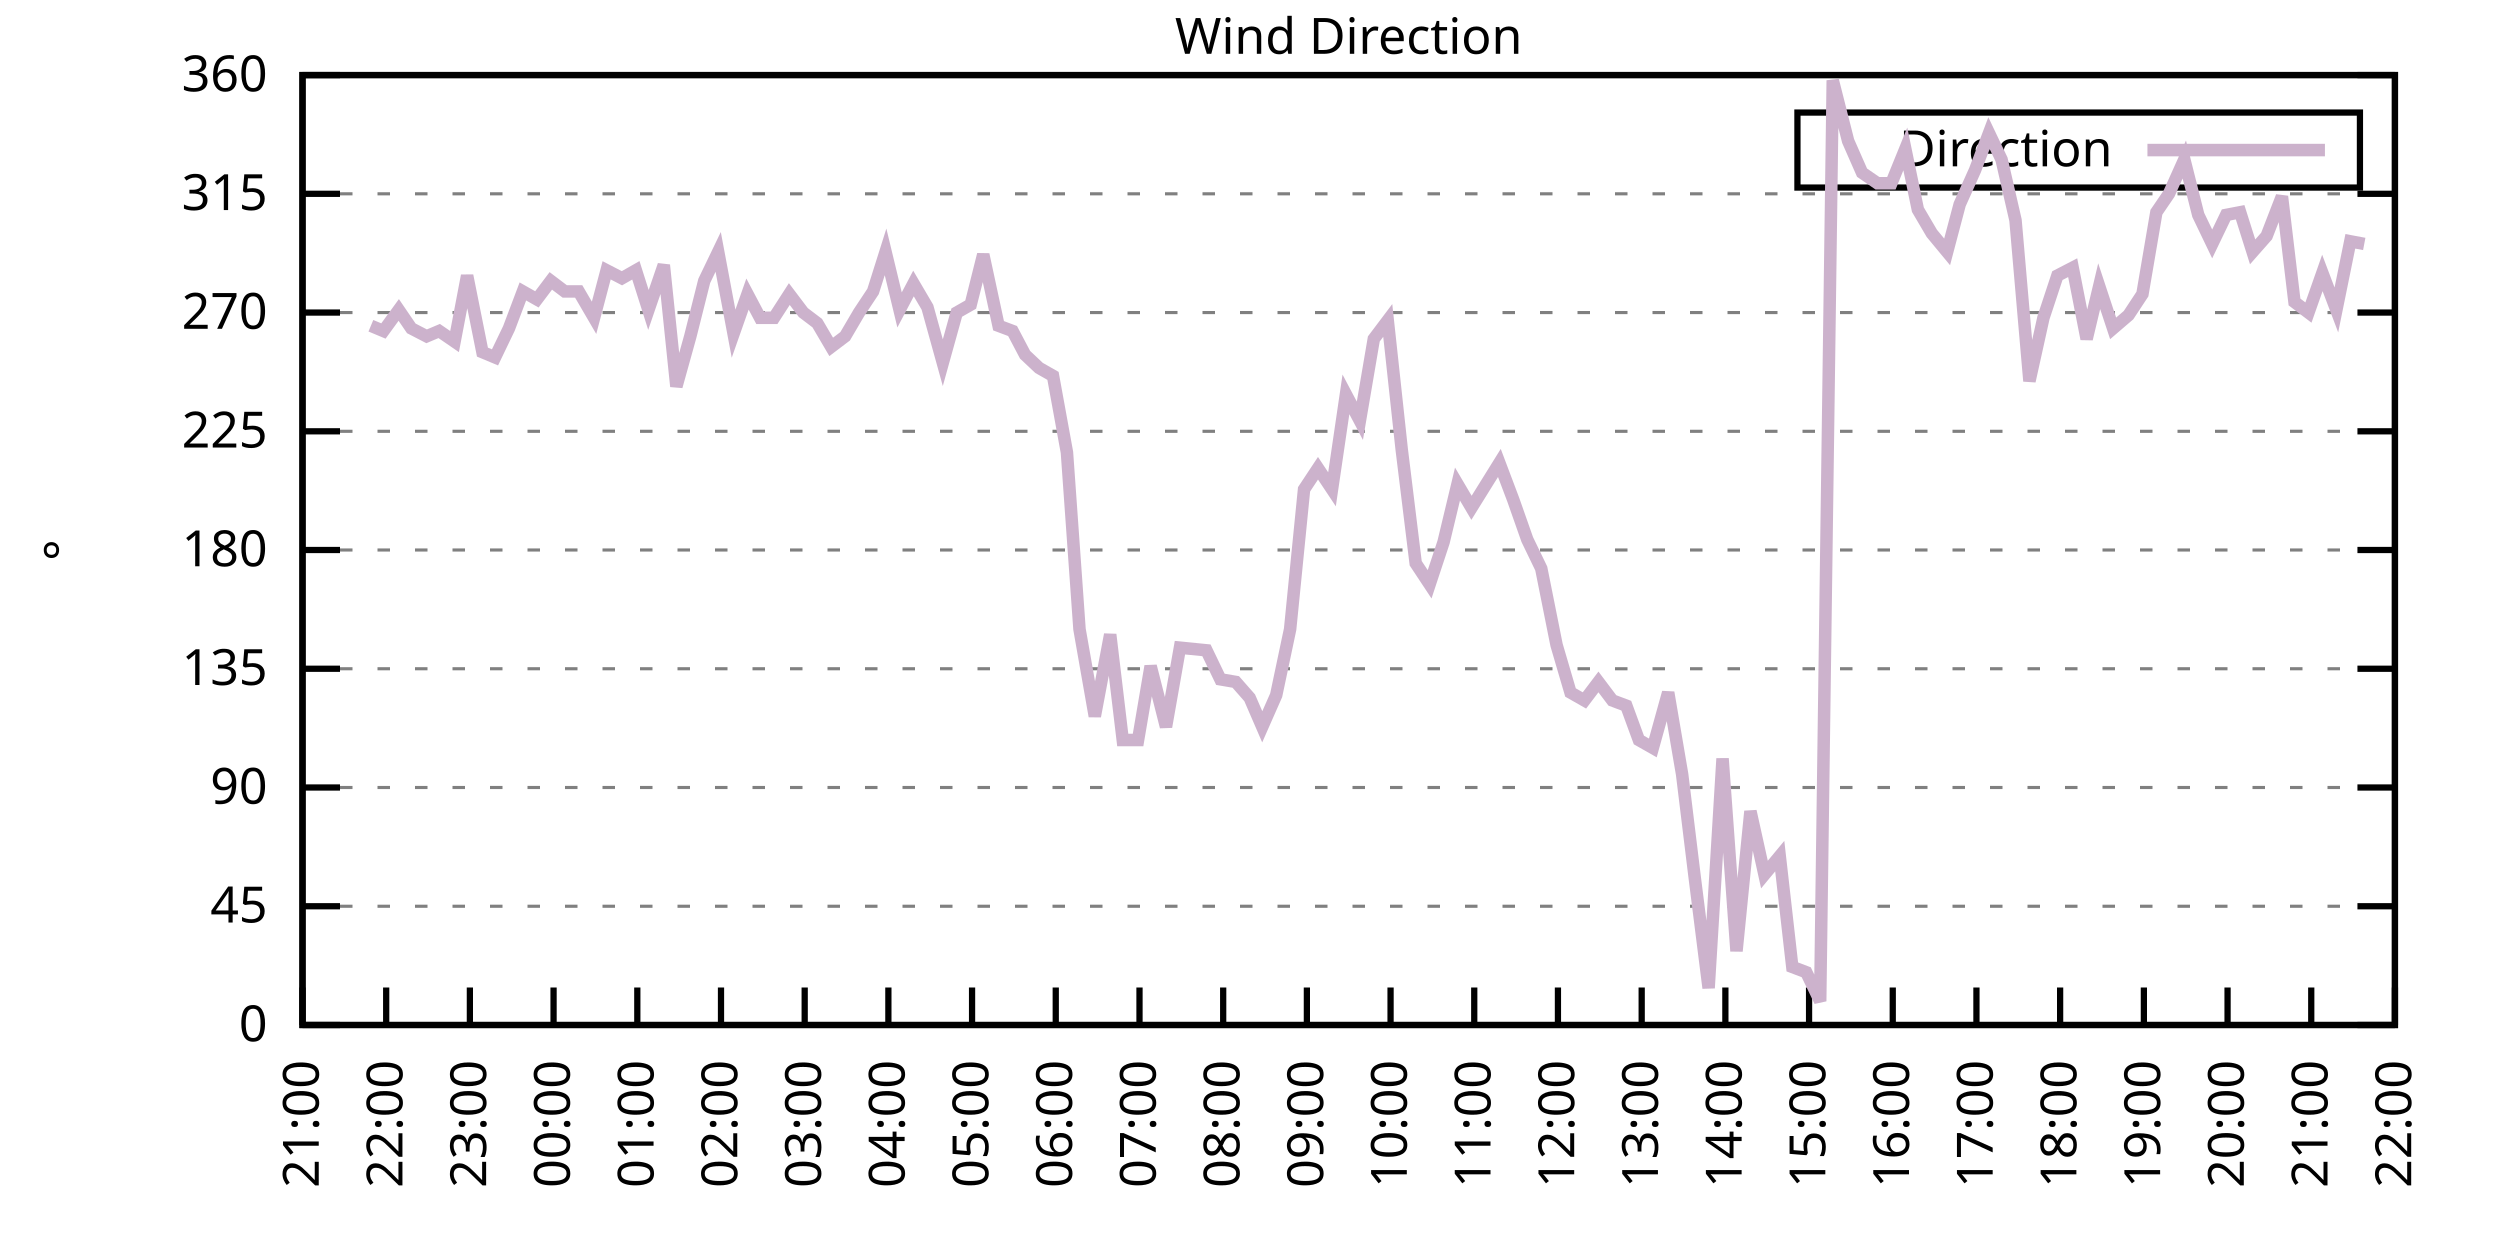
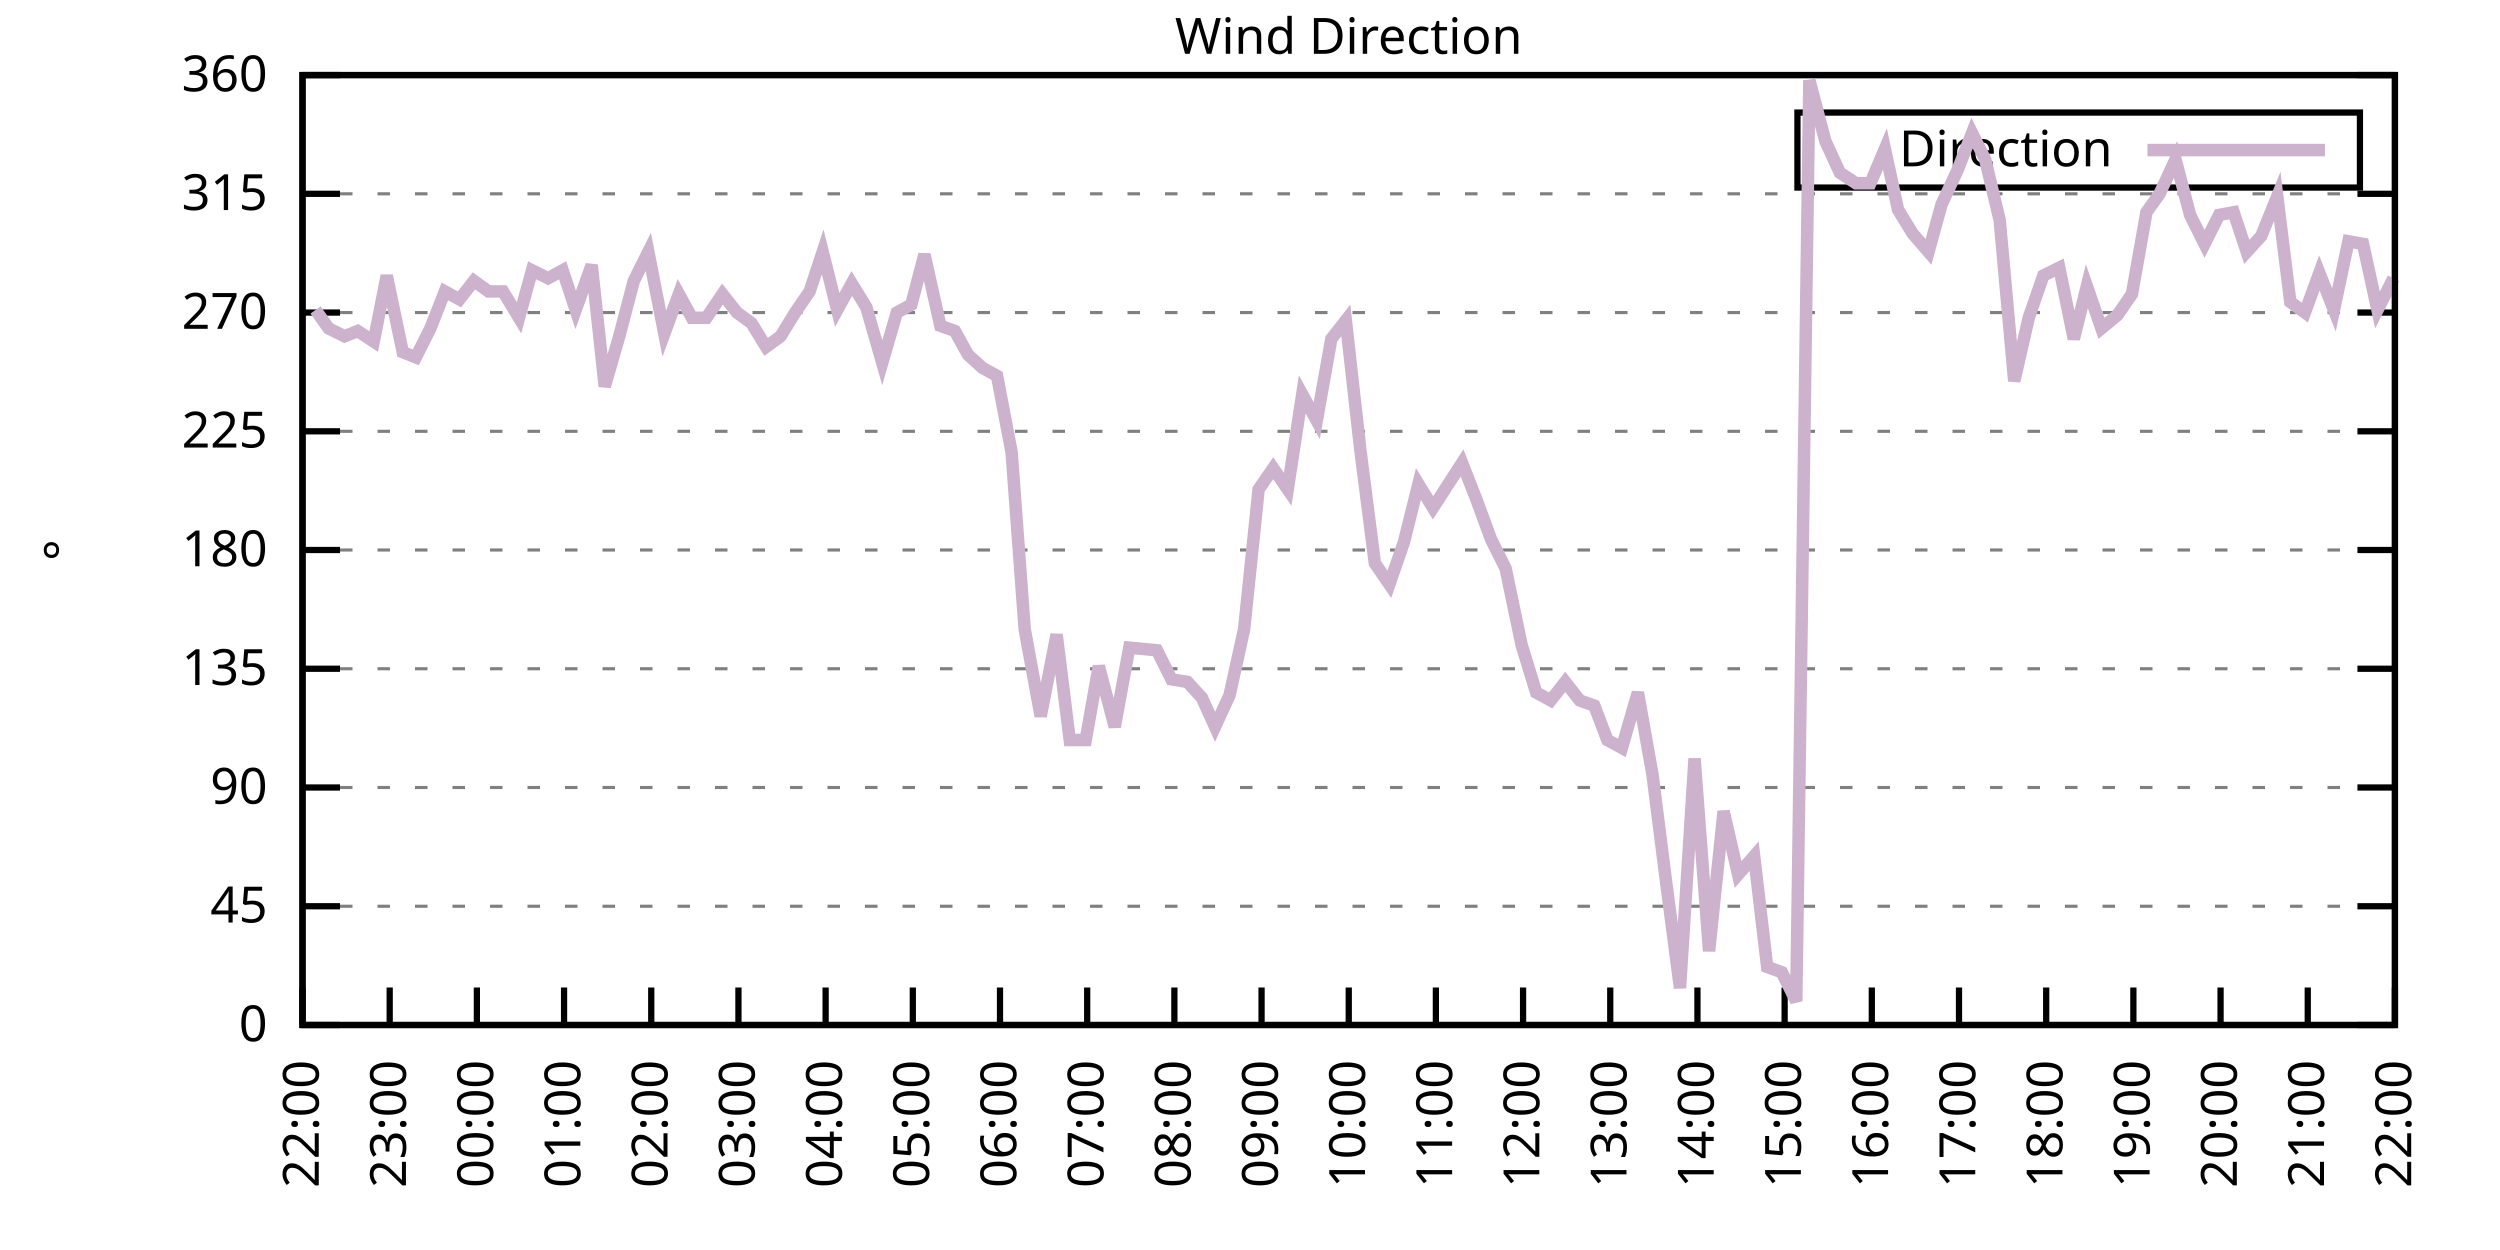
<svg xmlns="http://www.w3.org/2000/svg" xmlns:xlink="http://www.w3.org/1999/xlink" width="400" height="200" viewBox="0 0 400 200">
  <g id="gnuplot_canvas">
    <rect x="0" y="0" width="400" height="200" fill="none" />
    <defs>
      <circle id="gpDot" r="0.5" stroke-width="0.5" stroke="currentColor" />
      <path id="gpPt0" stroke-width="0.333" stroke="currentColor" d="M-1,0 h2 M0,-1 v2" />
      <path id="gpPt1" stroke-width="0.333" stroke="currentColor" d="M-1,-1 L1,1 M1,-1 L-1,1" />
      <path id="gpPt2" stroke-width="0.333" stroke="currentColor" d="M-1,0 L1,0 M0,-1 L0,1 M-1,-1 L1,1 M-1,1 L1,-1" />
      <rect id="gpPt3" stroke-width="0.333" stroke="currentColor" x="-1" y="-1" width="2" height="2" />
      <rect id="gpPt4" stroke-width="0.333" stroke="currentColor" fill="currentColor" x="-1" y="-1" width="2" height="2" />
      <circle id="gpPt5" stroke-width="0.333" stroke="currentColor" cx="0" cy="0" r="1" />
      <use xlink:href="#gpPt5" id="gpPt6" fill="currentColor" stroke="none" />
      <path id="gpPt7" stroke-width="0.333" stroke="currentColor" d="M0,-1.33 L-1.33,0.67 L1.33,0.67 z" />
      <use xlink:href="#gpPt7" id="gpPt8" fill="currentColor" stroke="none" />
      <use xlink:href="#gpPt7" id="gpPt9" stroke="currentColor" transform="rotate(180)" />
      <use xlink:href="#gpPt9" id="gpPt10" fill="currentColor" stroke="none" />
      <use xlink:href="#gpPt3" id="gpPt11" stroke="currentColor" transform="rotate(45)" />
      <use xlink:href="#gpPt11" id="gpPt12" fill="currentColor" stroke="none" />
      <path id="gpPt13" stroke-width="0.333" stroke="currentColor" d="M0,1.330 L1.265,0.411 L0.782,-1.067 L-0.782,-1.076 L-1.265,0.411 z" />
      <use xlink:href="#gpPt13" id="gpPt14" fill="currentColor" stroke="none" />
      <filter id="textbox" filterUnits="objectBoundingBox" x="0" y="0" height="1" width="1">
        <feFlood flood-color="white" flood-opacity="1" result="bgnd" />
        <feComposite in="SourceGraphic" in2="bgnd" operator="atop" />
      </filter>
      <filter id="greybox" filterUnits="objectBoundingBox" x="0" y="0" height="1" width="1">
        <feFlood flood-color="lightgrey" flood-opacity="1" result="grey" />
        <feComposite in="SourceGraphic" in2="grey" operator="atop" />
      </filter>
    </defs>
    <g fill="none" color="white" stroke="currentColor" stroke-width="1.00" stroke-linecap="butt" stroke-linejoin="miter">
</g>
    <g fill="none" color="black" stroke="currentColor" stroke-width="1.00" stroke-linecap="butt" stroke-linejoin="miter">
      <g stroke="none" shape-rendering="crispEdges">
        <polygon fill="rgb(255, 255, 255)" points="48.40,164.00 383.18,164.00 383.18,12.02 48.40,12.02 " />
      </g>
    </g>
    <g fill="none" color="black" stroke="currentColor" stroke-width="1.00" stroke-linecap="butt" stroke-linejoin="miter">
</g>
    <g fill="none" color="black" stroke="black" stroke-width="0.50" stroke-linecap="butt" stroke-linejoin="miter">
</g>
    <g fill="none" color="gray" stroke="currentColor" stroke-width="0.50" stroke-linecap="butt" stroke-linejoin="miter">
      <path stroke="gray" stroke-dasharray="2,4" class="gridline" d="M48.40,164.00 L383.19,164.00  " />
    </g>
    <g fill="none" color="gray" stroke="gray" stroke-width="1.00" stroke-linecap="butt" stroke-linejoin="miter">
</g>
    <g fill="none" color="black" stroke="currentColor" stroke-width="1.00" stroke-linecap="butt" stroke-linejoin="miter">
      <path stroke="black" d="M48.40,164.00 L54.40,164.00 M383.19,164.00 L377.19,164.00  " />
      <g transform="translate(42.80,166.60)" stroke="none" fill="black" font-family="Sans" font-size="8.00" text-anchor="end">
        <text>
          <tspan font-family="Sans"> 0</tspan>
        </text>
      </g>
    </g>
    <g fill="none" color="black" stroke="currentColor" stroke-width="1.00" stroke-linecap="butt" stroke-linejoin="miter">
</g>
    <g fill="none" color="black" stroke="black" stroke-width="0.50" stroke-linecap="butt" stroke-linejoin="miter">
</g>
    <g fill="none" color="gray" stroke="currentColor" stroke-width="0.50" stroke-linecap="butt" stroke-linejoin="miter">
      <path stroke="gray" stroke-dasharray="2,4" class="gridline" d="M48.40,145.00 L383.19,145.00  " />
    </g>
    <g fill="none" color="gray" stroke="gray" stroke-width="1.00" stroke-linecap="butt" stroke-linejoin="miter">
</g>
    <g fill="none" color="black" stroke="currentColor" stroke-width="1.00" stroke-linecap="butt" stroke-linejoin="miter">
      <path stroke="black" d="M48.40,145.00 L54.40,145.00 M383.19,145.00 L377.19,145.00  " />
      <g transform="translate(42.80,147.60)" stroke="none" fill="black" font-family="Sans" font-size="8.00" text-anchor="end">
        <text>
          <tspan font-family="Sans"> 45</tspan>
        </text>
      </g>
    </g>
    <g fill="none" color="black" stroke="currentColor" stroke-width="1.00" stroke-linecap="butt" stroke-linejoin="miter">
</g>
    <g fill="none" color="black" stroke="black" stroke-width="0.50" stroke-linecap="butt" stroke-linejoin="miter">
</g>
    <g fill="none" color="gray" stroke="currentColor" stroke-width="0.50" stroke-linecap="butt" stroke-linejoin="miter">
      <path stroke="gray" stroke-dasharray="2,4" class="gridline" d="M48.40,126.00 L383.19,126.00  " />
    </g>
    <g fill="none" color="gray" stroke="gray" stroke-width="1.00" stroke-linecap="butt" stroke-linejoin="miter">
</g>
    <g fill="none" color="black" stroke="currentColor" stroke-width="1.00" stroke-linecap="butt" stroke-linejoin="miter">
      <path stroke="black" d="M48.40,126.00 L54.40,126.00 M383.19,126.00 L377.19,126.00  " />
      <g transform="translate(42.80,128.60)" stroke="none" fill="black" font-family="Sans" font-size="8.00" text-anchor="end">
        <text>
          <tspan font-family="Sans"> 90</tspan>
        </text>
      </g>
    </g>
    <g fill="none" color="black" stroke="currentColor" stroke-width="1.00" stroke-linecap="butt" stroke-linejoin="miter">
</g>
    <g fill="none" color="black" stroke="black" stroke-width="0.50" stroke-linecap="butt" stroke-linejoin="miter">
</g>
    <g fill="none" color="gray" stroke="currentColor" stroke-width="0.50" stroke-linecap="butt" stroke-linejoin="miter">
      <path stroke="gray" stroke-dasharray="2,4" class="gridline" d="M48.40,107.00 L383.19,107.00  " />
    </g>
    <g fill="none" color="gray" stroke="gray" stroke-width="1.00" stroke-linecap="butt" stroke-linejoin="miter">
</g>
    <g fill="none" color="black" stroke="currentColor" stroke-width="1.00" stroke-linecap="butt" stroke-linejoin="miter">
      <path stroke="black" d="M48.40,107.00 L54.40,107.00 M383.19,107.00 L377.19,107.00  " />
      <g transform="translate(42.80,109.60)" stroke="none" fill="black" font-family="Sans" font-size="8.00" text-anchor="end">
        <text>
          <tspan font-family="Sans"> 135</tspan>
        </text>
      </g>
    </g>
    <g fill="none" color="black" stroke="currentColor" stroke-width="1.00" stroke-linecap="butt" stroke-linejoin="miter">
</g>
    <g fill="none" color="black" stroke="black" stroke-width="0.50" stroke-linecap="butt" stroke-linejoin="miter">
</g>
    <g fill="none" color="gray" stroke="currentColor" stroke-width="0.50" stroke-linecap="butt" stroke-linejoin="miter">
      <path stroke="gray" stroke-dasharray="2,4" class="gridline" d="M48.40,88.00 L383.19,88.00  " />
    </g>
    <g fill="none" color="gray" stroke="gray" stroke-width="1.00" stroke-linecap="butt" stroke-linejoin="miter">
</g>
    <g fill="none" color="black" stroke="currentColor" stroke-width="1.00" stroke-linecap="butt" stroke-linejoin="miter">
      <path stroke="black" d="M48.40,88.00 L54.40,88.00 M383.19,88.00 L377.19,88.00  " />
      <g transform="translate(42.80,90.60)" stroke="none" fill="black" font-family="Sans" font-size="8.00" text-anchor="end">
        <text>
          <tspan font-family="Sans"> 180</tspan>
        </text>
      </g>
    </g>
    <g fill="none" color="black" stroke="currentColor" stroke-width="1.00" stroke-linecap="butt" stroke-linejoin="miter">
</g>
    <g fill="none" color="black" stroke="black" stroke-width="0.50" stroke-linecap="butt" stroke-linejoin="miter">
</g>
    <g fill="none" color="gray" stroke="currentColor" stroke-width="0.50" stroke-linecap="butt" stroke-linejoin="miter">
      <path stroke="gray" stroke-dasharray="2,4" class="gridline" d="M48.40,69.01 L383.19,69.01  " />
    </g>
    <g fill="none" color="gray" stroke="gray" stroke-width="1.00" stroke-linecap="butt" stroke-linejoin="miter">
</g>
    <g fill="none" color="black" stroke="currentColor" stroke-width="1.00" stroke-linecap="butt" stroke-linejoin="miter">
      <path stroke="black" d="M48.40,69.01 L54.40,69.01 M383.19,69.01 L377.19,69.01  " />
      <g transform="translate(42.80,71.61)" stroke="none" fill="black" font-family="Sans" font-size="8.00" text-anchor="end">
        <text>
          <tspan font-family="Sans"> 225</tspan>
        </text>
      </g>
    </g>
    <g fill="none" color="black" stroke="currentColor" stroke-width="1.00" stroke-linecap="butt" stroke-linejoin="miter">
</g>
    <g fill="none" color="black" stroke="black" stroke-width="0.50" stroke-linecap="butt" stroke-linejoin="miter">
</g>
    <g fill="none" color="gray" stroke="currentColor" stroke-width="0.50" stroke-linecap="butt" stroke-linejoin="miter">
      <path stroke="gray" stroke-dasharray="2,4" class="gridline" d="M48.40,50.01 L383.19,50.01  " />
    </g>
    <g fill="none" color="gray" stroke="gray" stroke-width="1.00" stroke-linecap="butt" stroke-linejoin="miter">
</g>
    <g fill="none" color="black" stroke="currentColor" stroke-width="1.00" stroke-linecap="butt" stroke-linejoin="miter">
      <path stroke="black" d="M48.40,50.01 L54.40,50.01 M383.19,50.01 L377.19,50.01  " />
      <g transform="translate(42.80,52.61)" stroke="none" fill="black" font-family="Sans" font-size="8.00" text-anchor="end">
        <text>
          <tspan font-family="Sans"> 270</tspan>
        </text>
      </g>
    </g>
    <g fill="none" color="black" stroke="currentColor" stroke-width="1.00" stroke-linecap="butt" stroke-linejoin="miter">
</g>
    <g fill="none" color="black" stroke="black" stroke-width="0.50" stroke-linecap="butt" stroke-linejoin="miter">
</g>
    <g fill="none" color="gray" stroke="currentColor" stroke-width="0.50" stroke-linecap="butt" stroke-linejoin="miter">
      <path stroke="gray" stroke-dasharray="2,4" class="gridline" d="M48.40,31.01 L383.19,31.01  " />
    </g>
    <g fill="none" color="gray" stroke="gray" stroke-width="1.00" stroke-linecap="butt" stroke-linejoin="miter">
</g>
    <g fill="none" color="black" stroke="currentColor" stroke-width="1.00" stroke-linecap="butt" stroke-linejoin="miter">
      <path stroke="black" d="M48.40,31.01 L54.40,31.01 M383.19,31.01 L377.19,31.01  " />
      <g transform="translate(42.80,33.61)" stroke="none" fill="black" font-family="Sans" font-size="8.00" text-anchor="end">
        <text>
          <tspan font-family="Sans"> 315</tspan>
        </text>
      </g>
    </g>
    <g fill="none" color="black" stroke="currentColor" stroke-width="1.00" stroke-linecap="butt" stroke-linejoin="miter">
</g>
    <g fill="none" color="black" stroke="black" stroke-width="0.50" stroke-linecap="butt" stroke-linejoin="miter">
</g>
    <g fill="none" color="gray" stroke="currentColor" stroke-width="0.50" stroke-linecap="butt" stroke-linejoin="miter">
      <path stroke="gray" stroke-dasharray="2,4" class="gridline" d="M48.40,12.01 L383.19,12.01  " />
    </g>
    <g fill="none" color="gray" stroke="gray" stroke-width="1.00" stroke-linecap="butt" stroke-linejoin="miter">
</g>
    <g fill="none" color="black" stroke="currentColor" stroke-width="1.00" stroke-linecap="butt" stroke-linejoin="miter">
      <path stroke="black" d="M48.40,12.01 L54.40,12.01 M383.19,12.01 L377.19,12.01  " />
      <g transform="translate(42.80,14.61)" stroke="none" fill="black" font-family="Sans" font-size="8.00" text-anchor="end">
        <text>
          <tspan font-family="Sans"> 360</tspan>
        </text>
      </g>
    </g>
    <g fill="none" color="black" stroke="currentColor" stroke-width="1.00" stroke-linecap="butt" stroke-linejoin="miter">
      <path stroke="black" d="M48.40,164.00 L48.40,158.00  " />
      <g transform="translate(51.00,169.60) rotate(270.00)" stroke="none" fill="black" font-family="Sans" font-size="8.00" text-anchor="end">
        <text>
-           <tspan font-family="Sans">21:00</tspan>
-         </text>
-       </g>
-     </g>
-     <g fill="none" color="black" stroke="currentColor" stroke-width="1.00" stroke-linecap="butt" stroke-linejoin="miter">
-       <path stroke="black" d="M61.79,164.00 L61.79,158.00  " />
-       <g transform="translate(64.39,169.60) rotate(270.00)" stroke="none" fill="black" font-family="Sans" font-size="8.00" text-anchor="end">
-         <text>
          <tspan font-family="Sans">22:00</tspan>
        </text>
      </g>
    </g>
    <g fill="none" color="black" stroke="currentColor" stroke-width="1.00" stroke-linecap="butt" stroke-linejoin="miter">
-       <path stroke="black" d="M75.18,164.00 L75.18,158.00  " />
-       <g transform="translate(77.78,169.60) rotate(270.00)" stroke="none" fill="black" font-family="Sans" font-size="8.00" text-anchor="end">
+       <path stroke="black" d="M62.35,164.00 L62.35,158.00  " />
+       <g transform="translate(64.95,169.60) rotate(270.00)" stroke="none" fill="black" font-family="Sans" font-size="8.00" text-anchor="end">
        <text>
          <tspan font-family="Sans">23:00</tspan>
        </text>
      </g>
    </g>
    <g fill="none" color="black" stroke="currentColor" stroke-width="1.00" stroke-linecap="butt" stroke-linejoin="miter">
-       <path stroke="black" d="M88.57,164.00 L88.57,158.00  " />
-       <g transform="translate(91.17,169.60) rotate(270.00)" stroke="none" fill="black" font-family="Sans" font-size="8.00" text-anchor="end">
+       <path stroke="black" d="M76.30,164.00 L76.30,158.00  " />
+       <g transform="translate(78.90,169.60) rotate(270.00)" stroke="none" fill="black" font-family="Sans" font-size="8.00" text-anchor="end">
        <text>
          <tspan font-family="Sans">00:00</tspan>
        </text>
      </g>
    </g>
    <g fill="none" color="black" stroke="currentColor" stroke-width="1.00" stroke-linecap="butt" stroke-linejoin="miter">
-       <path stroke="black" d="M101.97,164.00 L101.97,158.00  " />
-       <g transform="translate(104.57,169.60) rotate(270.00)" stroke="none" fill="black" font-family="Sans" font-size="8.00" text-anchor="end">
+       <path stroke="black" d="M90.25,164.00 L90.25,158.00  " />
+       <g transform="translate(92.85,169.60) rotate(270.00)" stroke="none" fill="black" font-family="Sans" font-size="8.00" text-anchor="end">
        <text>
          <tspan font-family="Sans">01:00</tspan>
        </text>
      </g>
    </g>
    <g fill="none" color="black" stroke="currentColor" stroke-width="1.00" stroke-linecap="butt" stroke-linejoin="miter">
-       <path stroke="black" d="M115.36,164.00 L115.36,158.00  " />
-       <g transform="translate(117.96,169.60) rotate(270.00)" stroke="none" fill="black" font-family="Sans" font-size="8.00" text-anchor="end">
+       <path stroke="black" d="M104.20,164.00 L104.20,158.00  " />
+       <g transform="translate(106.80,169.60) rotate(270.00)" stroke="none" fill="black" font-family="Sans" font-size="8.00" text-anchor="end">
        <text>
          <tspan font-family="Sans">02:00</tspan>
        </text>
      </g>
    </g>
    <g fill="none" color="black" stroke="currentColor" stroke-width="1.00" stroke-linecap="butt" stroke-linejoin="miter">
-       <path stroke="black" d="M128.75,164.00 L128.75,158.00  " />
-       <g transform="translate(131.35,169.60) rotate(270.00)" stroke="none" fill="black" font-family="Sans" font-size="8.00" text-anchor="end">
+       <path stroke="black" d="M118.15,164.00 L118.15,158.00  " />
+       <g transform="translate(120.75,169.60) rotate(270.00)" stroke="none" fill="black" font-family="Sans" font-size="8.00" text-anchor="end">
        <text>
          <tspan font-family="Sans">03:00</tspan>
        </text>
      </g>
    </g>
    <g fill="none" color="black" stroke="currentColor" stroke-width="1.00" stroke-linecap="butt" stroke-linejoin="miter">
-       <path stroke="black" d="M142.14,164.00 L142.14,158.00  " />
-       <g transform="translate(144.74,169.60) rotate(270.00)" stroke="none" fill="black" font-family="Sans" font-size="8.00" text-anchor="end">
+       <path stroke="black" d="M132.10,164.00 L132.10,158.00  " />
+       <g transform="translate(134.70,169.60) rotate(270.00)" stroke="none" fill="black" font-family="Sans" font-size="8.00" text-anchor="end">
        <text>
          <tspan font-family="Sans">04:00</tspan>
        </text>
      </g>
    </g>
    <g fill="none" color="black" stroke="currentColor" stroke-width="1.00" stroke-linecap="butt" stroke-linejoin="miter">
-       <path stroke="black" d="M155.53,164.00 L155.53,158.00  " />
-       <g transform="translate(158.13,169.60) rotate(270.00)" stroke="none" fill="black" font-family="Sans" font-size="8.00" text-anchor="end">
+       <path stroke="black" d="M146.05,164.00 L146.05,158.00  " />
+       <g transform="translate(148.65,169.60) rotate(270.00)" stroke="none" fill="black" font-family="Sans" font-size="8.00" text-anchor="end">
        <text>
          <tspan font-family="Sans">05:00</tspan>
        </text>
      </g>
    </g>
    <g fill="none" color="black" stroke="currentColor" stroke-width="1.00" stroke-linecap="butt" stroke-linejoin="miter">
-       <path stroke="black" d="M168.92,164.00 L168.92,158.00  " />
-       <g transform="translate(171.52,169.60) rotate(270.00)" stroke="none" fill="black" font-family="Sans" font-size="8.00" text-anchor="end">
+       <path stroke="black" d="M160.00,164.00 L160.00,158.00  " />
+       <g transform="translate(162.60,169.60) rotate(270.00)" stroke="none" fill="black" font-family="Sans" font-size="8.00" text-anchor="end">
        <text>
          <tspan font-family="Sans">06:00</tspan>
        </text>
      </g>
    </g>
    <g fill="none" color="black" stroke="currentColor" stroke-width="1.00" stroke-linecap="butt" stroke-linejoin="miter">
-       <path stroke="black" d="M182.32,164.00 L182.32,158.00  " />
-       <g transform="translate(184.92,169.60) rotate(270.00)" stroke="none" fill="black" font-family="Sans" font-size="8.00" text-anchor="end">
+       <path stroke="black" d="M173.95,164.00 L173.95,158.00  " />
+       <g transform="translate(176.55,169.60) rotate(270.00)" stroke="none" fill="black" font-family="Sans" font-size="8.00" text-anchor="end">
        <text>
          <tspan font-family="Sans">07:00</tspan>
        </text>
      </g>
    </g>
    <g fill="none" color="black" stroke="currentColor" stroke-width="1.00" stroke-linecap="butt" stroke-linejoin="miter">
-       <path stroke="black" d="M195.71,164.00 L195.71,158.00  " />
-       <g transform="translate(198.31,169.60) rotate(270.00)" stroke="none" fill="black" font-family="Sans" font-size="8.00" text-anchor="end">
+       <path stroke="black" d="M187.90,164.00 L187.90,158.00  " />
+       <g transform="translate(190.50,169.60) rotate(270.00)" stroke="none" fill="black" font-family="Sans" font-size="8.00" text-anchor="end">
        <text>
          <tspan font-family="Sans">08:00</tspan>
        </text>
      </g>
    </g>
    <g fill="none" color="black" stroke="currentColor" stroke-width="1.00" stroke-linecap="butt" stroke-linejoin="miter">
-       <path stroke="black" d="M209.10,164.00 L209.10,158.00  " />
-       <g transform="translate(211.70,169.60) rotate(270.00)" stroke="none" fill="black" font-family="Sans" font-size="8.00" text-anchor="end">
+       <path stroke="black" d="M201.85,164.00 L201.85,158.00  " />
+       <g transform="translate(204.45,169.60) rotate(270.00)" stroke="none" fill="black" font-family="Sans" font-size="8.00" text-anchor="end">
        <text>
          <tspan font-family="Sans">09:00</tspan>
        </text>
      </g>
    </g>
    <g fill="none" color="black" stroke="currentColor" stroke-width="1.00" stroke-linecap="butt" stroke-linejoin="miter">
-       <path stroke="black" d="M222.49,164.00 L222.49,158.00  " />
-       <g transform="translate(225.09,169.60) rotate(270.00)" stroke="none" fill="black" font-family="Sans" font-size="8.00" text-anchor="end">
+       <path stroke="black" d="M215.80,164.00 L215.80,158.00  " />
+       <g transform="translate(218.40,169.60) rotate(270.00)" stroke="none" fill="black" font-family="Sans" font-size="8.00" text-anchor="end">
        <text>
          <tspan font-family="Sans">10:00</tspan>
        </text>
      </g>
    </g>
    <g fill="none" color="black" stroke="currentColor" stroke-width="1.00" stroke-linecap="butt" stroke-linejoin="miter">
-       <path stroke="black" d="M235.88,164.00 L235.88,158.00  " />
-       <g transform="translate(238.48,169.60) rotate(270.00)" stroke="none" fill="black" font-family="Sans" font-size="8.00" text-anchor="end">
+       <path stroke="black" d="M229.74,164.00 L229.74,158.00  " />
+       <g transform="translate(232.34,169.60) rotate(270.00)" stroke="none" fill="black" font-family="Sans" font-size="8.00" text-anchor="end">
        <text>
          <tspan font-family="Sans">11:00</tspan>
        </text>
      </g>
    </g>
    <g fill="none" color="black" stroke="currentColor" stroke-width="1.00" stroke-linecap="butt" stroke-linejoin="miter">
-       <path stroke="black" d="M249.27,164.00 L249.27,158.00  " />
-       <g transform="translate(251.87,169.60) rotate(270.00)" stroke="none" fill="black" font-family="Sans" font-size="8.00" text-anchor="end">
+       <path stroke="black" d="M243.69,164.00 L243.69,158.00  " />
+       <g transform="translate(246.29,169.60) rotate(270.00)" stroke="none" fill="black" font-family="Sans" font-size="8.00" text-anchor="end">
        <text>
          <tspan font-family="Sans">12:00</tspan>
        </text>
      </g>
    </g>
    <g fill="none" color="black" stroke="currentColor" stroke-width="1.00" stroke-linecap="butt" stroke-linejoin="miter">
-       <path stroke="black" d="M262.67,164.00 L262.67,158.00  " />
-       <g transform="translate(265.27,169.60) rotate(270.00)" stroke="none" fill="black" font-family="Sans" font-size="8.00" text-anchor="end">
+       <path stroke="black" d="M257.64,164.00 L257.64,158.00  " />
+       <g transform="translate(260.24,169.60) rotate(270.00)" stroke="none" fill="black" font-family="Sans" font-size="8.00" text-anchor="end">
        <text>
          <tspan font-family="Sans">13:00</tspan>
        </text>
      </g>
    </g>
    <g fill="none" color="black" stroke="currentColor" stroke-width="1.00" stroke-linecap="butt" stroke-linejoin="miter">
-       <path stroke="black" d="M276.06,164.00 L276.06,158.00  " />
-       <g transform="translate(278.66,169.60) rotate(270.00)" stroke="none" fill="black" font-family="Sans" font-size="8.00" text-anchor="end">
+       <path stroke="black" d="M271.59,164.00 L271.59,158.00  " />
+       <g transform="translate(274.19,169.60) rotate(270.00)" stroke="none" fill="black" font-family="Sans" font-size="8.00" text-anchor="end">
        <text>
          <tspan font-family="Sans">14:00</tspan>
        </text>
      </g>
    </g>
    <g fill="none" color="black" stroke="currentColor" stroke-width="1.00" stroke-linecap="butt" stroke-linejoin="miter">
-       <path stroke="black" d="M289.45,164.00 L289.45,158.00  " />
-       <g transform="translate(292.05,169.60) rotate(270.00)" stroke="none" fill="black" font-family="Sans" font-size="8.00" text-anchor="end">
+       <path stroke="black" d="M285.54,164.00 L285.54,158.00  " />
+       <g transform="translate(288.14,169.60) rotate(270.00)" stroke="none" fill="black" font-family="Sans" font-size="8.00" text-anchor="end">
        <text>
          <tspan font-family="Sans">15:00</tspan>
        </text>
      </g>
    </g>
    <g fill="none" color="black" stroke="currentColor" stroke-width="1.00" stroke-linecap="butt" stroke-linejoin="miter">
-       <path stroke="black" d="M302.84,164.00 L302.84,158.00  " />
-       <g transform="translate(305.44,169.60) rotate(270.00)" stroke="none" fill="black" font-family="Sans" font-size="8.00" text-anchor="end">
+       <path stroke="black" d="M299.49,164.00 L299.49,158.00  " />
+       <g transform="translate(302.09,169.60) rotate(270.00)" stroke="none" fill="black" font-family="Sans" font-size="8.00" text-anchor="end">
        <text>
          <tspan font-family="Sans">16:00</tspan>
        </text>
      </g>
    </g>
    <g fill="none" color="black" stroke="currentColor" stroke-width="1.00" stroke-linecap="butt" stroke-linejoin="miter">
-       <path stroke="black" d="M316.23,164.00 L316.23,158.00  " />
-       <g transform="translate(318.83,169.60) rotate(270.00)" stroke="none" fill="black" font-family="Sans" font-size="8.00" text-anchor="end">
+       <path stroke="black" d="M313.44,164.00 L313.44,158.00  " />
+       <g transform="translate(316.04,169.60) rotate(270.00)" stroke="none" fill="black" font-family="Sans" font-size="8.00" text-anchor="end">
        <text>
          <tspan font-family="Sans">17:00</tspan>
        </text>
      </g>
    </g>
    <g fill="none" color="black" stroke="currentColor" stroke-width="1.00" stroke-linecap="butt" stroke-linejoin="miter">
-       <path stroke="black" d="M329.62,164.00 L329.62,158.00  " />
-       <g transform="translate(332.22,169.60) rotate(270.00)" stroke="none" fill="black" font-family="Sans" font-size="8.00" text-anchor="end">
+       <path stroke="black" d="M327.39,164.00 L327.39,158.00  " />
+       <g transform="translate(329.99,169.60) rotate(270.00)" stroke="none" fill="black" font-family="Sans" font-size="8.00" text-anchor="end">
        <text>
          <tspan font-family="Sans">18:00</tspan>
        </text>
      </g>
    </g>
    <g fill="none" color="black" stroke="currentColor" stroke-width="1.00" stroke-linecap="butt" stroke-linejoin="miter">
-       <path stroke="black" d="M343.02,164.00 L343.02,158.00  " />
-       <g transform="translate(345.62,169.60) rotate(270.00)" stroke="none" fill="black" font-family="Sans" font-size="8.00" text-anchor="end">
+       <path stroke="black" d="M341.34,164.00 L341.34,158.00  " />
+       <g transform="translate(343.94,169.60) rotate(270.00)" stroke="none" fill="black" font-family="Sans" font-size="8.00" text-anchor="end">
        <text>
          <tspan font-family="Sans">19:00</tspan>
        </text>
      </g>
    </g>
    <g fill="none" color="black" stroke="currentColor" stroke-width="1.00" stroke-linecap="butt" stroke-linejoin="miter">
-       <path stroke="black" d="M356.41,164.00 L356.41,158.00  " />
-       <g transform="translate(359.01,169.60) rotate(270.00)" stroke="none" fill="black" font-family="Sans" font-size="8.00" text-anchor="end">
+       <path stroke="black" d="M355.29,164.00 L355.29,158.00  " />
+       <g transform="translate(357.89,169.60) rotate(270.00)" stroke="none" fill="black" font-family="Sans" font-size="8.00" text-anchor="end">
        <text>
          <tspan font-family="Sans">20:00</tspan>
        </text>
      </g>
    </g>
    <g fill="none" color="black" stroke="currentColor" stroke-width="1.00" stroke-linecap="butt" stroke-linejoin="miter">
-       <path stroke="black" d="M369.80,164.00 L369.80,158.00  " />
-       <g transform="translate(372.40,169.60) rotate(270.00)" stroke="none" fill="black" font-family="Sans" font-size="8.00" text-anchor="end">
+       <path stroke="black" d="M369.24,164.00 L369.24,158.00  " />
+       <g transform="translate(371.84,169.60) rotate(270.00)" stroke="none" fill="black" font-family="Sans" font-size="8.00" text-anchor="end">
        <text>
          <tspan font-family="Sans">21:00</tspan>
        </text>
      </g>
    </g>
    <g fill="none" color="black" stroke="currentColor" stroke-width="1.00" stroke-linecap="butt" stroke-linejoin="miter">
      <path stroke="black" d="M383.19,164.00 L383.19,158.00  " />
      <g transform="translate(385.79,169.60) rotate(270.00)" stroke="none" fill="black" font-family="Sans" font-size="8.00" text-anchor="end">
        <text>
          <tspan font-family="Sans">22:00</tspan>
        </text>
      </g>
    </g>
    <g fill="none" color="black" stroke="currentColor" stroke-width="1.00" stroke-linecap="butt" stroke-linejoin="miter">
</g>
    <g fill="none" color="black" stroke="currentColor" stroke-width="1.00" stroke-linecap="butt" stroke-linejoin="miter">
      <path stroke="black" d="M48.40,12.01 L48.40,164.00 L383.19,164.00 L383.19,12.01 L48.40,12.01 Z  " />
    </g>
    <g fill="none" color="black" stroke="currentColor" stroke-width="1.00" stroke-linecap="butt" stroke-linejoin="miter">
</g>
    <g fill="none" color="black" stroke="currentColor" stroke-width="1.00" stroke-linecap="butt" stroke-linejoin="miter">
      <path stroke="black" d="M287.59,30.01 L287.59,18.01 L377.59,18.01 L377.59,30.01 L287.59,30.01 Z  " />
    </g>
    <g id="Wind_direction_plot_1">
      <g fill="none" color="white" stroke="black" stroke-width="2.00" stroke-linecap="butt" stroke-linejoin="miter">
</g>
      <g fill="none" color="black" stroke="currentColor" stroke-width="2.00" stroke-linecap="butt" stroke-linejoin="miter">
        <g transform="translate(337.99,26.61)" stroke="none" fill="black" font-family="Sans" font-size="8.00" text-anchor="end">
          <text>
            <tspan font-family="Sans">Direction</tspan>
          </text>
        </g>
      </g>
      <g fill="none" color="black" stroke="currentColor" stroke-width="2.00" stroke-linecap="butt" stroke-linejoin="miter">
-         <path stroke="rgb(204, 178, 204)" d="M343.59,24.01 L371.99,24.01 M59.34,52.12 L61.35,52.96 L63.80,49.59 L65.81,52.54 L68.26,53.81 L70.27,52.96   L72.73,54.65 L74.74,44.10 L77.19,56.34 L79.20,57.18 L81.43,52.54 L83.66,46.63 L85.90,47.90 L88.13,44.94   L90.36,46.63 L92.59,46.63 L95.05,50.85 L97.06,43.25 L99.51,44.52 L101.74,43.25 L103.75,49.59 L106.21,42.41   L108.22,61.83 L110.45,53.81 L112.68,44.94 L114.91,40.30 L117.37,53.39 L119.60,47.05 L121.61,50.85 L123.84,50.85   L126.29,47.05 L128.53,50.01 L130.76,51.70 L132.99,55.50 L135.22,53.81 L137.45,50.01 L139.69,46.63 L141.69,40.30   L143.93,49.59 L146.16,45.36 L148.39,49.16 L150.85,58.03 L153.08,50.01 L155.31,48.74 L157.32,40.72 L159.77,52.12   L162.01,52.96 L164.01,56.76 L166.25,58.87 L168.48,60.14 L170.71,72.38 L172.72,100.67 L175.17,114.60 L177.63,101.52   L179.64,118.40 L182.09,118.40 L184.10,106.58 L186.56,116.29 L188.79,103.63 L193.03,104.05 L195.26,108.69 L197.72,109.11   L199.95,111.65 L201.96,116.29 L204.19,111.23 L206.42,100.67 L208.65,78.29 L210.88,74.92 L213.12,78.29 L215.35,63.10   L217.58,67.32 L219.81,54.23 L222.04,51.27 L224.28,71.96 L226.51,90.12 L228.74,93.49 L230.97,86.74 L233.20,77.45   L235.44,81.25 L239.90,74.07 L242.13,79.98 L244.36,86.32 L246.60,90.96 L249.05,103.20 L251.28,110.80 L253.51,112.07   L255.75,109.11 L257.98,112.07 L260.21,112.91 L262.22,118.40 L264.45,119.67 L266.91,110.80 L269.14,123.89 L271.15,140.36   L273.38,158.09 L275.61,121.36 L277.84,152.18 L280.07,129.80 L282.31,139.93 L284.76,136.98 L286.77,154.71 L289.00,155.56   L291.23,160.20 L293.24,12.85 L295.70,22.56 L297.93,27.63 L300.39,29.32 L302.62,29.32 L304.85,23.83 L306.86,33.54   L309.09,37.34 L311.54,40.30 L313.55,32.70 L316.01,27.21 L318.24,21.30 L320.25,25.52 L322.48,35.23 L324.71,60.98   L326.95,50.85 L329.18,44.10 L331.63,42.83 L333.86,54.23 L335.87,45.79 L338.10,52.54 L340.56,50.43 L342.79,47.05   L345.02,33.96 L347.03,31.01 L349.49,25.52 L351.72,34.39 L353.95,39.03 L356.18,34.39 L358.42,33.96 L360.42,40.30   L362.66,37.76 L365.11,31.43 L367.12,48.32 L369.35,50.01 L371.58,43.67 L373.82,49.59 L376.05,38.61 L378.28,39.03    " />
+         <path stroke="rgb(204, 178, 204)" d="M343.59,24.01 L371.99,24.01 M50.49,49.59 L52.58,52.54 L55.14,53.81 L57.23,52.96 L59.79,54.65 L61.88,44.10   L64.44,56.34 L66.53,57.18 L68.86,52.54 L71.18,46.63 L73.51,47.90 L75.83,44.94 L78.16,46.63 L80.48,46.63   L83.04,50.85 L85.13,43.25 L87.69,44.52 L90.02,43.25 L92.11,49.59 L94.67,42.41 L96.76,61.83 L99.08,53.81   L101.41,44.94 L103.73,40.30 L106.29,53.39 L108.62,47.05 L110.71,50.85 L113.03,50.85 L115.59,47.05 L117.92,50.01   L120.24,51.70 L122.57,55.50 L124.89,53.81 L127.22,50.01 L129.54,46.63 L131.63,40.30 L133.96,49.59 L136.28,45.36   L138.61,49.16 L141.16,58.03 L143.49,50.01 L145.81,48.74 L147.91,40.72 L150.46,52.12 L152.79,52.96 L154.88,56.76   L157.21,58.87 L159.53,60.14 L161.86,72.38 L163.95,100.67 L166.51,114.60 L169.06,101.52 L171.16,118.40 L173.71,118.40   L175.81,106.58 L178.36,116.29 L180.69,103.63 L185.11,104.05 L187.43,108.69 L189.99,109.11 L192.31,111.65 L194.41,116.29   L196.73,111.23 L199.06,100.67 L201.38,78.29 L203.71,74.92 L206.03,78.29 L208.36,63.10 L210.68,67.32 L213.01,54.23   L215.33,51.27 L217.65,71.96 L219.98,90.12 L222.30,93.49 L224.63,86.74 L226.95,77.45 L229.28,81.25 L233.93,74.07   L236.25,79.98 L238.58,86.32 L240.90,90.96 L243.46,103.20 L245.79,110.80 L248.11,112.07 L250.44,109.11 L252.76,112.07   L255.09,112.91 L257.18,118.40 L259.50,119.67 L262.06,110.80 L264.39,123.89 L266.48,140.36 L268.80,158.09 L271.13,121.36   L273.45,152.18 L275.78,129.80 L278.10,139.93 L280.66,136.98 L282.75,154.71 L285.08,155.56 L287.40,160.20 L289.50,12.85   L292.05,22.56 L294.38,27.63 L296.94,29.32 L299.26,29.32 L301.58,23.83 L303.68,33.54 L306.00,37.34 L308.56,40.30   L310.65,32.70 L313.21,27.21 L315.53,21.30 L317.63,25.52 L319.95,35.23 L322.28,60.98 L324.60,50.85 L326.93,44.10   L329.48,42.83 L331.81,54.23 L333.90,45.79 L336.23,52.54 L338.78,50.43 L341.11,47.05 L343.43,33.96 L345.53,31.01   L348.08,25.52 L350.41,34.39 L352.73,39.03 L355.06,34.39 L357.38,33.96 L359.48,40.30 L361.80,37.76 L364.36,31.43   L366.45,48.32 L368.78,50.01 L371.10,43.67 L373.43,49.59 L375.75,38.61 L378.08,39.03 L380.40,49.59 L382.96,44.52    " />
      </g>
    </g>
    <g fill="none" color="black" stroke="currentColor" stroke-width="2.00" stroke-linecap="butt" stroke-linejoin="miter">
</g>
    <g fill="none" color="black" stroke="black" stroke-width="1.00" stroke-linecap="butt" stroke-linejoin="miter">
</g>
    <g fill="none" color="black" stroke="currentColor" stroke-width="1.00" stroke-linecap="butt" stroke-linejoin="miter">
      <path stroke="black" d="M48.40,12.01 L48.40,164.00 L383.19,164.00 L383.19,12.01 L48.40,12.01 Z  " />
      <g transform="translate(12.80,88.01) rotate(270.00)" stroke="none" fill="black" font-family="Sans" font-size="8.00" text-anchor="middle">
        <text>
          <tspan font-family="Sans">°</tspan>
        </text>
      </g>
    </g>
    <g fill="none" color="black" stroke="currentColor" stroke-width="1.00" stroke-linecap="butt" stroke-linejoin="miter">
</g>
    <g fill="none" color="black" stroke="currentColor" stroke-width="1.00" stroke-linecap="butt" stroke-linejoin="miter">
      <g transform="translate(215.79,8.61)" stroke="none" fill="black" font-family="Sans" font-size="8.00" text-anchor="middle">
        <text>
          <tspan font-family="Sans">Wind Direction</tspan>
        </text>
      </g>
    </g>
    <g fill="none" color="black" stroke="currentColor" stroke-width="1.00" stroke-linecap="butt" stroke-linejoin="miter">
</g>
  </g>
</svg>
